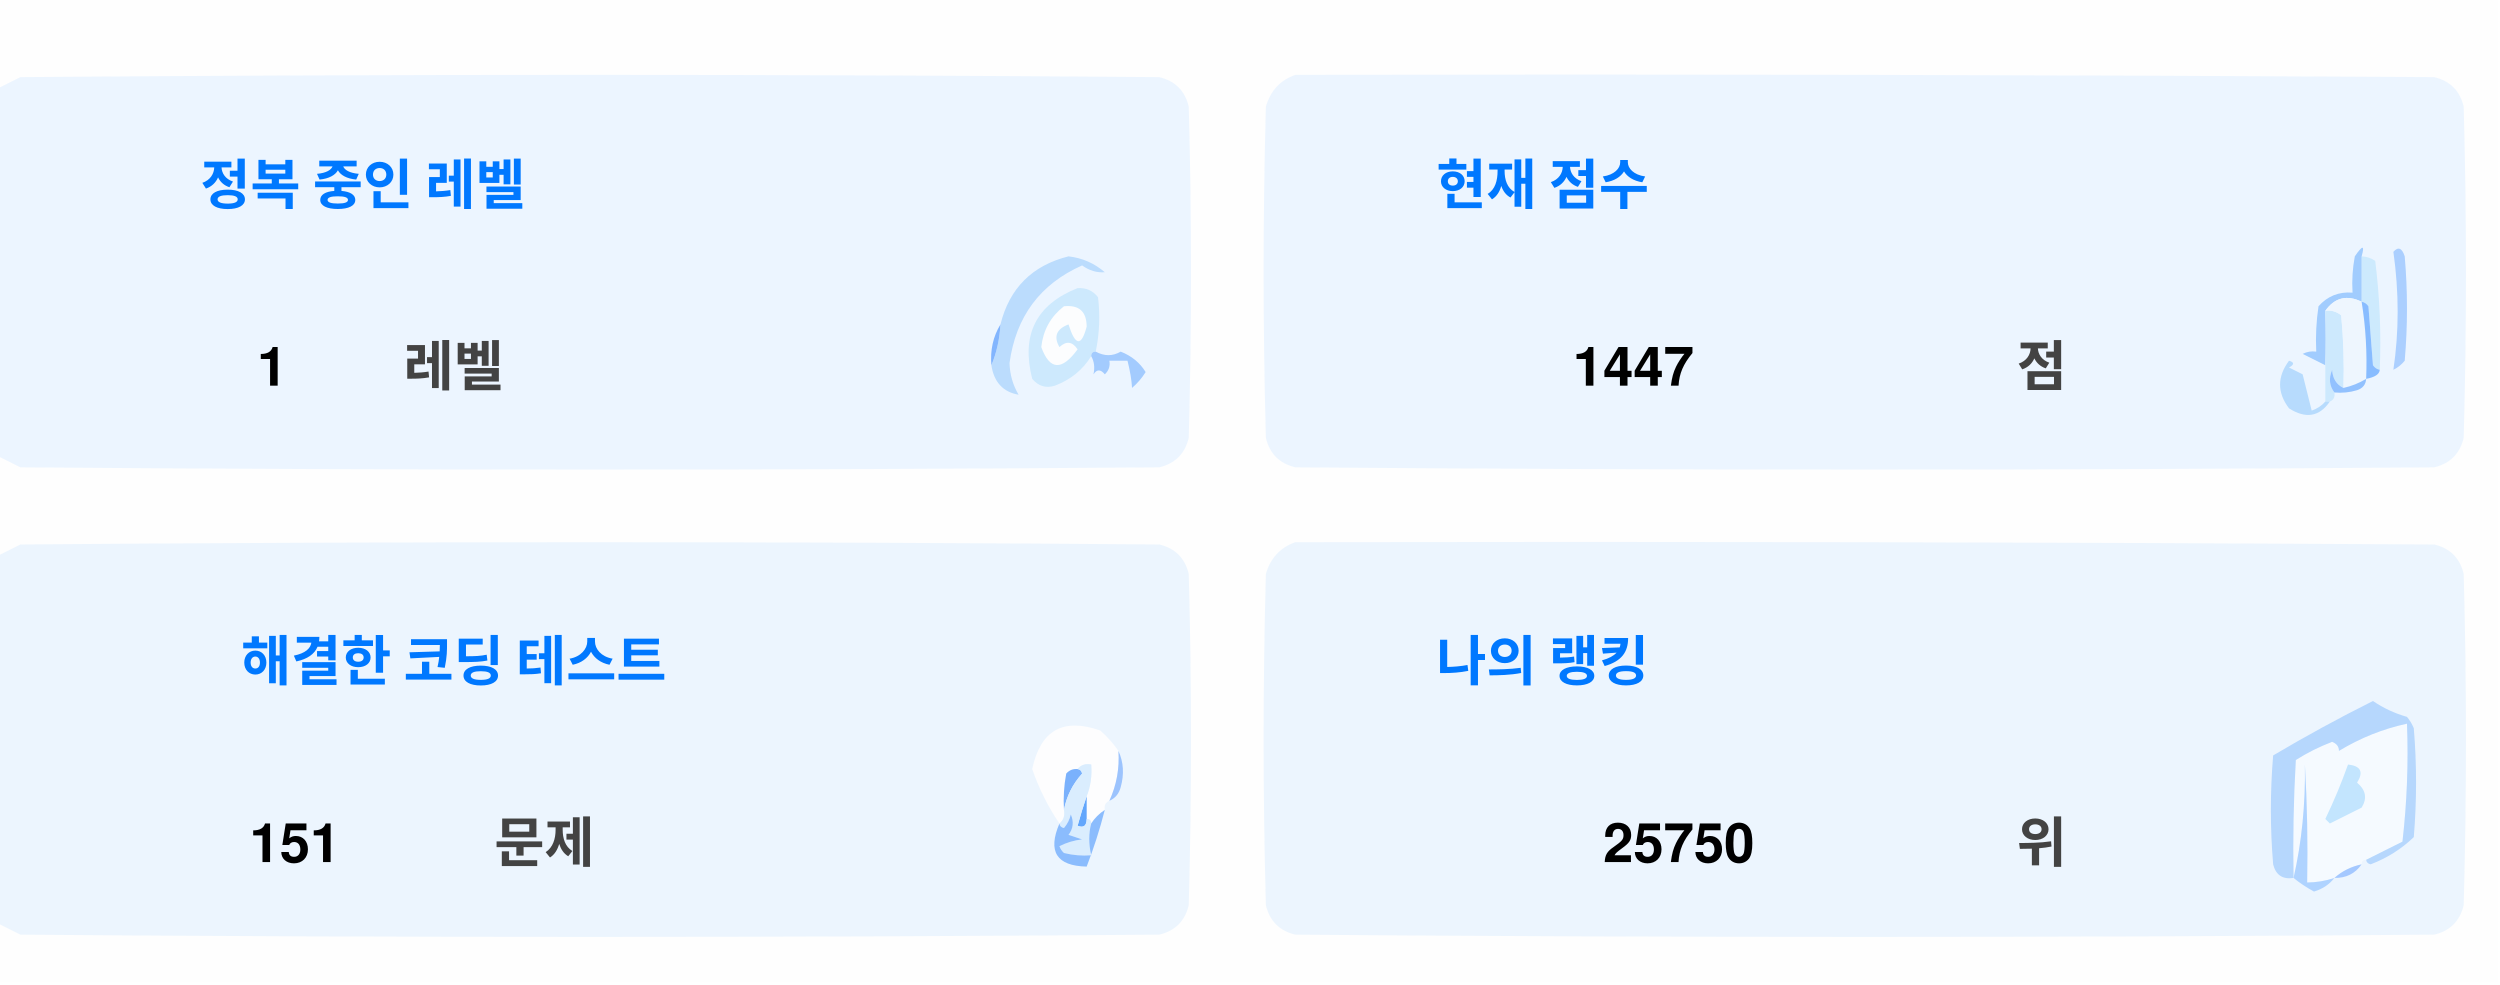
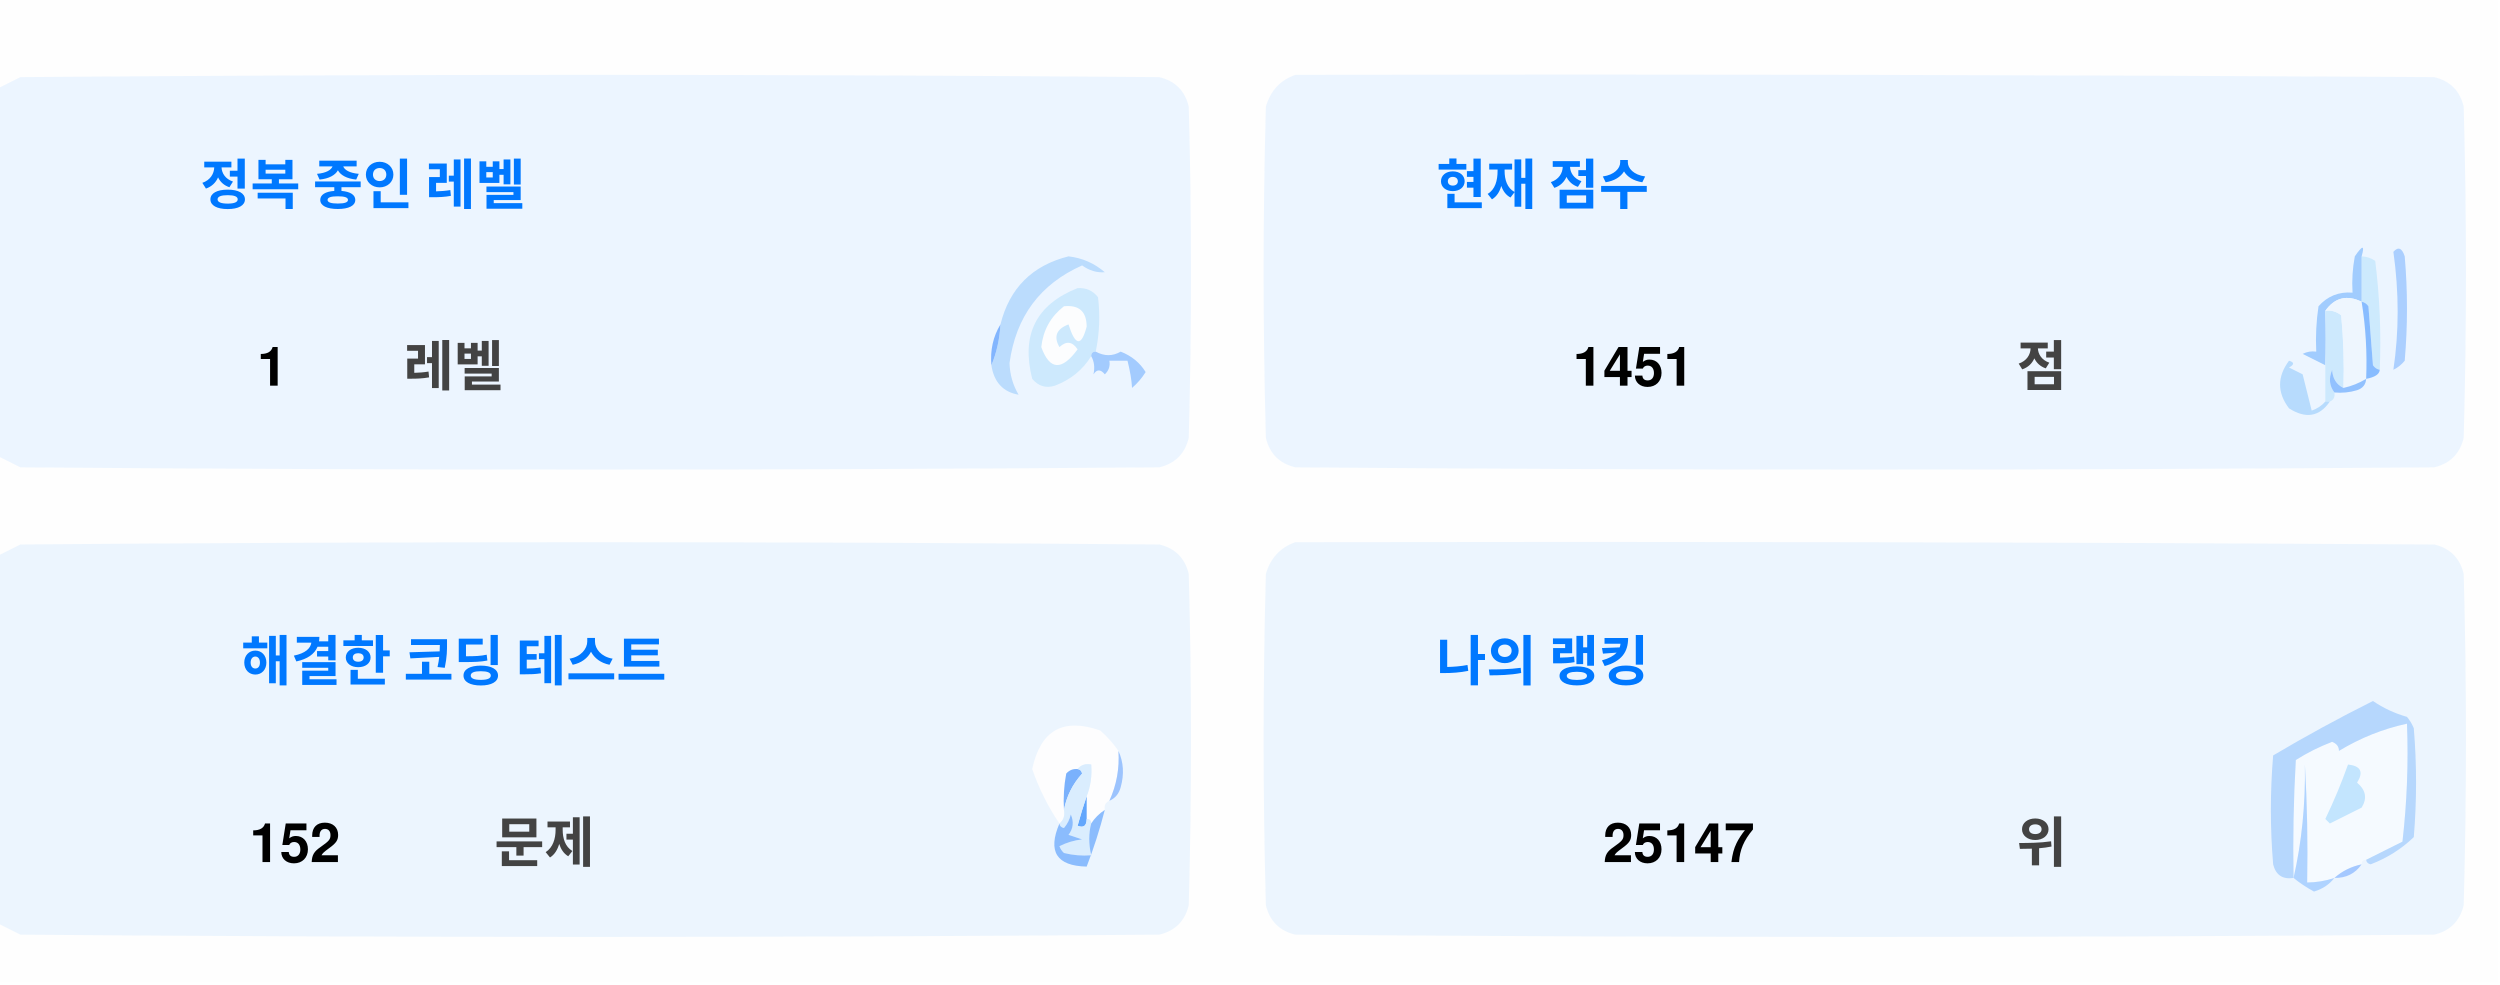
<svg xmlns="http://www.w3.org/2000/svg" version="1.1" width="551px" height="217px" style="shape-rendering:geometricPrecision; text-rendering:geometricPrecision; image-rendering:optimizeQuality; fill-rule:evenodd; clip-rule:evenodd">
  <style>.title {fill: #434343;font-size: 1rem;line-height: 1.5rem;font-weight: bold;font-family: -apple-system, BlinkMacSystemFont, Segoe UI, Helvetica, Arial, sans-serif, Apple Color Emoji, Segoe UI Emoji;}.desc {fill: #434343;font-size: 2.5rem;font-weight: bold;line-height: 1.5rem;font-family: -apple-system, BlinkMacSystemFont, Segoe UI, Helvetica, Arial, sans-serif, Apple Color Emoji, Segoe UI Emoji;}.desc-2 {fill: #434343;font-size: 1rem;font-weight: bold;line-height: 1.5rem;font-family: -apple-system, BlinkMacSystemFont, Segoe UI, Helvetica, Arial, sans-serif, Apple Color Emoji, Segoe UI Emoji;}.text, .desc {animation: twinkling 4s ease-in-out infinite;}@keyframes twinkling {40% { opacity: 1; }50% { opacity: 0.5; }60% { opacity: 1; }70% { opacity: 0.5; }80% { opacity: 1; }}</style>
  <g>
    <path style="opacity:1" fill="#fefefe" d="M -0.5,-0.5 C 183.167,-0.5 366.833,-0.5 550.5,-0.5C 550.5,71.833 550.5,144.167 550.5,216.5C 366.833,216.5 183.167,216.5 -0.5,216.5C -0.5,212.167 -0.5,207.833 -0.5,203.5C 1.14,204.32 2.807,205.153 4.5,206C 88.167,206.667 171.833,206.667 255.5,206C 259,205.167 261.167,203 262,199.5C 262.667,175.167 262.667,150.833 262,126.5C 261.167,123 259,120.833 255.5,120C 171.833,119.333 88.167,119.333 4.5,120C 2.807,120.847 1.14,121.68 -0.5,122.5C -0.5,115.167 -0.5,107.833 -0.5,100.5C 1.14,101.32 2.807,102.153 4.5,103C 88.167,103.667 171.833,103.667 255.5,103C 259,102.167 261.167,100 262,96.5C 262.667,72.167 262.667,47.833 262,23.5C 261.167,20 259,17.833 255.5,17C 171.833,16.333 88.167,16.333 4.5,17C 2.807,17.847 1.14,18.68 -0.5,19.5C -0.5,12.833 -0.5,6.167 -0.5,-0.5 Z" />
  </g>
  <g>
    <path style="opacity:1" fill="#ecf5ff" d="M -0.5,100.5 C -0.5,73.5 -0.5,46.5 -0.5,19.5C 1.14,18.68 2.807,17.847 4.5,17C 88.167,16.333 171.833,16.333 255.5,17C 259,17.833 261.167,20 262,23.5C 262.667,47.833 262.667,72.167 262,96.5C 261.167,100 259,102.167 255.5,103C 171.833,103.667 88.167,103.667 4.5,103C 2.807,102.153 1.14,101.32 -0.5,100.5 Z" />
  </g>
  <g>
    <path style="opacity:1" fill="#ecf5ff" d="M 285.5,16.5 C 369.167,16.333 452.834,16.5 536.5,17C 540,17.833 542.167,20 543,23.5C 543.667,47.833 543.667,72.167 543,96.5C 542.167,100 540,102.167 536.5,103C 452.833,103.667 369.167,103.667 285.5,103C 282,102.167 279.833,100 279,96.5C 278.333,72.167 278.333,47.833 279,23.5C 280.018,19.985 282.185,17.652 285.5,16.5 Z" />
  </g>
  <g>
    <path style="opacity:1" fill="#cdeafd" d="M 520.5,56.5 C 521.583,56.539 522.583,56.873 523.5,57.5C 524.498,65.472 524.831,73.472 524.5,81.5C 523.883,81.389 523.383,81.056 523,80.5C 522.667,76.167 522.333,71.833 522,67.5C 521.617,66.944 521.117,66.611 520.5,66.5C 520.5,63.167 520.5,59.833 520.5,56.5 Z" />
  </g>
  <g>
    <path style="opacity:1" fill="#abcfff" d="M 527.5,55.5 C 528.566,54.308 529.399,54.641 530,56.5C 530.667,64.167 530.667,71.833 530,79.5C 529.311,80.357 528.478,81.023 527.5,81.5C 528.758,73.08 528.758,64.414 527.5,55.5 Z" />
  </g>
  <g>
    <path style="opacity:1" fill="#bbdcfd" d="M 218.5,80.5 C 219.657,77.727 220.324,74.727 220.5,71.5C 222.49,63.51 227.49,58.51 235.5,56.5C 238.528,56.847 241.194,58.014 243.5,60C 241.744,60.141 240.078,59.641 238.5,58.5C 229.247,62.607 223.914,69.773 222.5,80C 222.565,82.526 223.232,84.859 224.5,87C 221.07,86.397 219.07,84.231 218.5,80.5 Z" />
  </g>
  <g>
    <path style="opacity:1" fill="#cde9fd" d="M 241.5,77.5 C 240.833,77.5 240.5,77.833 240.5,78.5C 238.628,81.529 235.961,83.695 232.5,85C 230.536,85.624 228.869,85.124 227.5,83.5C 225.021,73.791 228.354,67.124 237.5,63.5C 239.374,63.39 240.874,64.056 242,65.5C 242.497,69.524 242.331,73.524 241.5,77.5 Z" />
  </g>
  <g>
    <path style="opacity:1" fill="#fcfdfe" d="M 234.5,67.5 C 237.826,67.162 239.493,68.662 239.5,72C 238.334,76.434 237,76.267 235.5,71.5C 232.832,72.515 232.166,74.182 233.5,76.5C 235.017,75.089 236.351,75.256 237.5,77C 234.006,81.771 231.34,81.605 229.5,76.5C 229.904,72.771 231.571,69.771 234.5,67.5 Z" />
  </g>
  <g>
    <path style="opacity:1" fill="#a1ccfe" d="M 520.5,56.5 C 520.5,59.833 520.5,63.167 520.5,66.5C 517.238,64.922 514.572,65.589 512.5,68.5C 512.617,72.81 512.617,76.81 512.5,80.5C 510.86,79.68 509.193,78.847 507.5,78C 508.448,77.517 509.448,77.35 510.5,77.5C 510.335,74.15 510.502,70.817 511,67.5C 512.995,65.253 515.495,64.253 518.5,64.5C 518.336,61.813 518.503,59.146 519,56.5C 520.731,53.969 521.231,53.969 520.5,56.5 Z" />
  </g>
  <g>
    <path style="opacity:1" fill="#cde9fd" d="M 512.5,68.5 C 513.822,68.33 514.989,68.663 516,69.5C 516.499,74.823 516.666,80.156 516.5,85.5C 514.955,84.77 514.122,83.437 514,81.5C 513.22,83.387 513.387,85.054 514.5,86.5C 514.672,87.492 514.338,88.158 513.5,88.5C 513.167,88.5 512.833,88.5 512.5,88.5C 512.5,85.833 512.5,83.167 512.5,80.5C 512.617,76.81 512.617,72.81 512.5,68.5 Z" />
  </g>
  <g>
    <path style="opacity:1" fill="#eef6fe" d="M 520.5,66.5 C 521.407,72.106 521.74,77.773 521.5,83.5C 519.95,84.441 518.284,85.108 516.5,85.5C 516.666,80.156 516.499,74.823 516,69.5C 514.989,68.663 513.822,68.33 512.5,68.5C 514.572,65.589 517.238,64.922 520.5,66.5 Z" />
  </g>
  <g>
    <path style="opacity:1" fill="#88bcff" d="M 520.5,66.5 C 521.117,66.611 521.617,66.944 522,67.5C 522.333,71.833 522.667,76.167 523,80.5C 523.383,81.056 523.883,81.389 524.5,81.5C 524.445,82.469 523.445,83.136 521.5,83.5C 521.74,77.773 521.407,72.106 520.5,66.5 Z" />
  </g>
  <g>
    <path style="opacity:1" fill="#82b5fe" d="M 220.5,71.5 C 220.324,74.727 219.657,77.727 218.5,80.5C 218.215,77.171 218.882,74.171 220.5,71.5 Z" />
  </g>
  <g>
    <path style="opacity:1" fill="#a3cbfe" d="M 240.5,78.5 C 240.5,77.833 240.833,77.5 241.5,77.5C 243.391,78.536 245.224,78.536 247,77.5C 249.391,78.429 251.225,79.929 252.5,82C 251.681,83.319 250.681,84.486 249.5,85.5C 249.409,83.777 249.075,81.777 248.5,79.5C 247.167,79.5 245.833,79.5 244.5,79.5C 244.719,80.675 244.386,81.675 243.5,82.5C 242.575,81.359 241.741,81.359 241,82.5C 241.331,80.981 241.164,79.648 240.5,78.5 Z" />
  </g>
  <g>
    <path style="opacity:1" fill="#b7dbfd" d="M 512.5,88.5 C 512.833,88.5 513.167,88.5 513.5,88.5C 511.199,91.857 508.199,92.357 504.5,90C 501.872,86.535 501.872,83.035 504.5,79.5C 505.696,79.846 505.696,80.346 504.5,81C 505.5,81.5 506.5,82 507.5,82.5C 508.167,85.167 508.833,87.833 509.5,90.5C 510.739,90.058 511.739,89.391 512.5,88.5 Z" />
  </g>
  <g>
    <path style="opacity:1" fill="#92c1fe" d="M 516.5,85.5 C 518.284,85.108 519.95,84.441 521.5,83.5C 521.423,84.75 520.756,85.583 519.5,86C 517.866,86.493 516.199,86.66 514.5,86.5C 513.387,85.054 513.22,83.387 514,81.5C 514.122,83.437 514.955,84.77 516.5,85.5 Z" />
  </g>
  <g>
    <path style="opacity:1" fill="#ecf5fe" d="M -0.5,203.5 C -0.5,176.5 -0.5,149.5 -0.5,122.5C 1.14,121.68 2.807,120.847 4.5,120C 88.167,119.333 171.833,119.333 255.5,120C 259,120.833 261.167,123 262,126.5C 262.667,150.833 262.667,175.167 262,199.5C 261.167,203 259,205.167 255.5,206C 171.833,206.667 88.167,206.667 4.5,206C 2.807,205.153 1.14,204.32 -0.5,203.5 Z" />
  </g>
  <g>
    <path style="opacity:1" fill="#ecf5fe" d="M 285.5,119.5 C 369.167,119.333 452.834,119.5 536.5,120C 540,120.833 542.167,123 543,126.5C 543.667,150.833 543.667,175.167 543,199.5C 542.167,203 540,205.167 536.5,206C 452.833,206.667 369.167,206.667 285.5,206C 282,205.167 279.833,203 279,199.5C 278.333,175.167 278.333,150.833 279,126.5C 280.018,122.985 282.185,120.652 285.5,119.5 Z" />
  </g>
  <g>
    <path style="opacity:1" fill="#fdfdfe" d="M 246.5,165.5 C 246.758,169.367 246.092,173.034 244.5,176.5C 243.662,176.842 243.328,177.508 243.5,178.5C 242.272,179.306 241.272,180.306 240.5,181.5C 240.5,180.833 240.167,180.5 239.5,180.5C 239.5,178.833 239.5,177.167 239.5,175.5C 240.369,173.283 240.702,170.95 240.5,168.5C 239.209,168.263 238.209,168.596 237.5,169.5C 236.504,169.414 235.671,169.748 235,170.5C 234.503,173.146 234.336,175.813 234.5,178.5C 234.737,179.791 234.404,180.791 233.5,181.5C 230.986,177.806 228.986,173.806 227.5,169.5C 229.309,160.957 234.309,158.124 242.5,161C 244.07,162.397 245.404,163.897 246.5,165.5 Z" />
  </g>
  <g>
    <path style="opacity:1" fill="#f5faff" d="M 521.5,189.5 C 520.833,189.5 520.5,189.833 520.5,190.5C 518.181,190.992 516.181,191.992 514.5,193.5C 512.565,194.15 510.565,194.483 508.5,194.5C 508.666,185.827 508.5,177.16 508,168.5C 508.141,177.227 507.308,185.56 505.5,193.5C 505.334,184.827 505.5,176.16 506,167.5C 508.527,165.903 511.194,164.57 514,163.5C 515.011,163.892 515.511,164.559 515.5,165.5C 520.21,162.641 525.21,160.641 530.5,159.5C 530.831,168.192 530.498,176.859 529.5,185.5C 526.807,186.847 524.14,188.18 521.5,189.5 Z" />
  </g>
  <g>
    <path style="opacity:1" fill="#b6d7fd" d="M 521.5,189.5 C 524.14,188.18 526.807,186.847 529.5,185.5C 530.498,176.859 530.831,168.192 530.5,159.5C 525.21,160.641 520.21,162.641 515.5,165.5C 515.511,164.559 515.011,163.892 514,163.5C 511.194,164.57 508.527,165.903 506,167.5C 505.5,176.16 505.334,184.827 505.5,193.5C 503.089,193.863 501.589,192.863 501,190.5C 500.333,182.5 500.333,174.5 501,166.5C 508.173,162.246 515.507,158.246 523,154.5C 525.304,156.068 527.804,157.235 530.5,158C 531.126,158.75 531.626,159.584 532,160.5C 532.667,168.5 532.667,176.5 532,184.5C 529.292,187.111 526.125,189.111 522.5,190.5C 521.893,190.376 521.56,190.043 521.5,189.5 Z" />
  </g>
  <g>
    <path style="opacity:1" fill="#c3e5fe" d="M 517.5,168.5 C 520.317,168.801 520.984,170.134 519.5,172.5C 521.439,174.122 521.772,175.956 520.5,178C 518.167,179.167 515.833,180.333 513.5,181.5C 513.167,181.167 512.833,180.833 512.5,180.5C 514.414,176.515 516.081,172.515 517.5,168.5 Z" />
  </g>
  <g>
    <path style="opacity:1" fill="#7ab1fc" d="M 237.5,169.5 C 238.043,169.56 238.376,169.893 238.5,170.5C 236.395,172.836 235.062,175.503 234.5,178.5C 234.336,175.813 234.503,173.146 235,170.5C 235.671,169.748 236.504,169.414 237.5,169.5 Z" />
  </g>
  <g>
    <path style="opacity:1" fill="#afd3ff" d="M 514.5,193.5 C 513.378,194.947 511.878,195.947 510,196.5C 508.348,195.601 506.848,194.601 505.5,193.5C 507.308,185.56 508.141,177.227 508,168.5C 508.5,177.16 508.666,185.827 508.5,194.5C 510.565,194.483 512.565,194.15 514.5,193.5 Z" />
  </g>
  <g>
    <path style="opacity:1" fill="#9cc3fd" d="M 246.5,165.5 C 247.634,167.966 247.801,170.633 247,173.5C 246.623,174.942 245.79,175.942 244.5,176.5C 246.092,173.034 246.758,169.367 246.5,165.5 Z" />
  </g>
  <g>
    <path style="opacity:1" fill="#62a6fc" d="M 239.5,175.5 C 239.5,177.167 239.5,178.833 239.5,180.5C 239.483,182.028 238.816,182.528 237.5,182C 238.117,179.723 238.784,177.556 239.5,175.5 Z" />
  </g>
  <g>
    <path style="opacity:1" fill="#daedfe" d="M 237.5,169.5 C 238.209,168.596 239.209,168.263 240.5,168.5C 240.702,170.95 240.369,173.283 239.5,175.5C 238.784,177.556 238.117,179.723 237.5,182C 238.816,182.528 239.483,182.028 239.5,180.5C 240.167,180.5 240.5,180.833 240.5,181.5C 239.918,183.669 239.918,186.002 240.5,188.5C 238.473,188.662 236.473,188.495 234.5,188C 234.043,187.586 233.709,187.086 233.5,186.5C 235.078,185.702 236.744,185.202 238.5,185C 237.5,184.667 236.5,184.333 235.5,184C 236.554,182.612 236.72,181.112 236,179.5C 235.751,180.624 235.251,181.624 234.5,182.5C 233.893,182.376 233.56,182.043 233.5,181.5C 234.404,180.791 234.737,179.791 234.5,178.5C 235.062,175.503 236.395,172.836 238.5,170.5C 238.376,169.893 238.043,169.56 237.5,169.5 Z" />
  </g>
  <g>
    <path style="opacity:1" fill="#8bbcfd" d="M 243.5,178.5 C 242.395,182.803 241.062,186.969 239.5,191C 232.857,190.847 230.857,187.68 233.5,181.5C 233.56,182.043 233.893,182.376 234.5,182.5C 235.251,181.624 235.751,180.624 236,179.5C 236.72,181.112 236.554,182.612 235.5,184C 236.5,184.333 237.5,184.667 238.5,185C 236.744,185.202 235.078,185.702 233.5,186.5C 233.709,187.086 234.043,187.586 234.5,188C 236.473,188.495 238.473,188.662 240.5,188.5C 239.918,186.002 239.918,183.669 240.5,181.5C 241.272,180.306 242.272,179.306 243.5,178.5 Z" />
  </g>
  <g>
    <path style="opacity:1" fill="#a4c8ff" d="M 520.5,190.5 C 519.089,192.539 517.089,193.539 514.5,193.5C 516.181,191.992 518.181,190.992 520.5,190.5 Z" />
  </g>
  <text text-anchor="middle" x="80" y="45" class="title" style="fill:#0078ff;" stroke="#none" stroke-width="1">정복 중인 레벨</text>
  <text text-anchor="middle" x="60" y="85" class="desc" style="fill:#000000;" stroke="#none" stroke-width="1">1</text>
  <text text-anchor="middle" x="100" y="85" class="desc-2" style="fill:#434343;" stroke="#none" stroke-width="1">레벨</text>
  <text text-anchor="middle" x="340" y="45" class="title" style="fill:#0078ff;" stroke="#none" stroke-width="1">현재 점수</text>
-   <text text-anchor="middle" x="360" y="85" class="desc" style="fill:#000000;" stroke="#none" stroke-width="1">1447</text>
+   <text text-anchor="middle" x="360" y="85" class="desc" style="fill:#000000;" stroke="#none" stroke-width="1">1451</text>
  <text text-anchor="middle" x="450" y="85" class="desc-2" style="fill:#434343;" stroke="#none" stroke-width="1">점</text>
  <text text-anchor="middle" x="100" y="150" class="title" style="fill:#0078ff;" stroke="#none" stroke-width="1">해결한 코딩 테스트</text>
-   <text text-anchor="middle" x="65" y="190" class="desc" style="fill:#000000;" stroke="#none" stroke-width="1">151</text>
+   <text text-anchor="middle" x="65" y="190" class="desc" style="fill:#000000;" stroke="#none" stroke-width="1">152</text>
  <text text-anchor="middle" x="120" y="190" class="desc-2" style="fill:#434343;" stroke="#none" stroke-width="1">문제</text>
  <text text-anchor="middle" x="340" y="150" class="title" style="fill:#0078ff;" stroke="#none" stroke-width="1">나의 랭킹</text>
-   <text text-anchor="middle" x="370" y="190" class="desc" style="fill:#000000;" stroke="#none" stroke-width="1">25750</text>
+   <text text-anchor="middle" x="370" y="190" class="desc" style="fill:#000000;" stroke="#none" stroke-width="1">25147</text>
  <text text-anchor="middle" x="450" y="190" class="desc-2" style="fill:#434343;" stroke="#none" stroke-width="1">위</text>
</svg>
